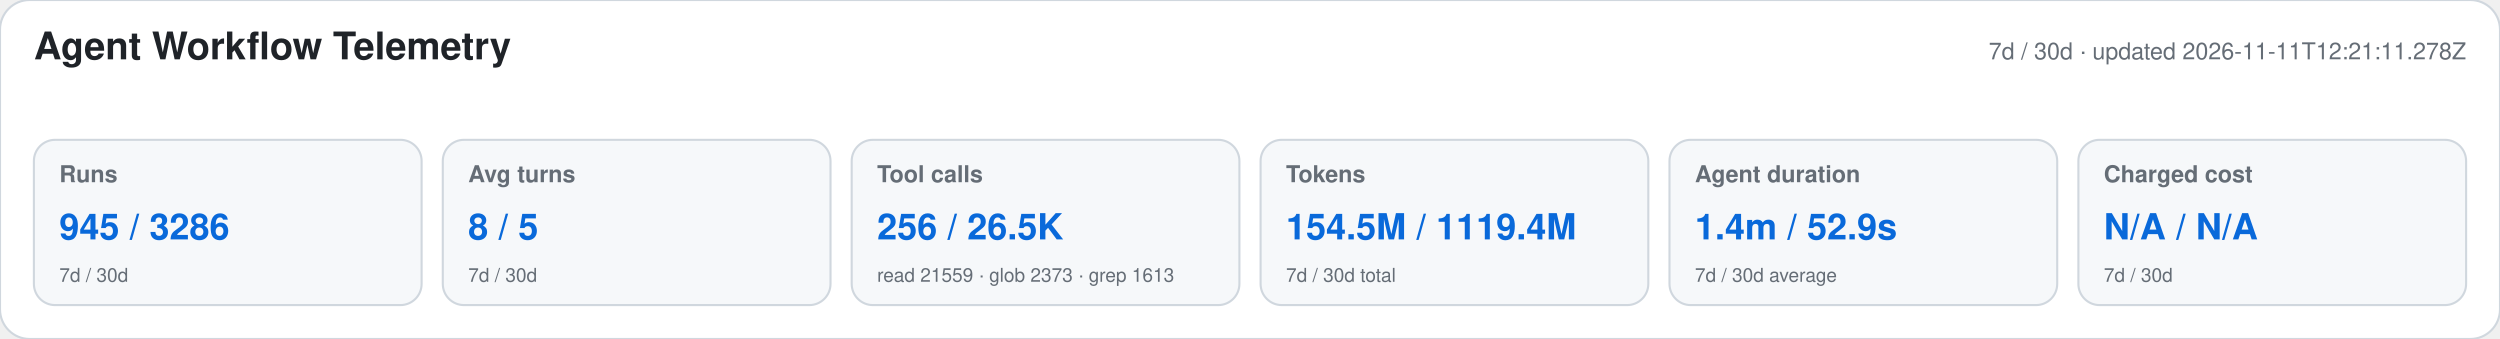
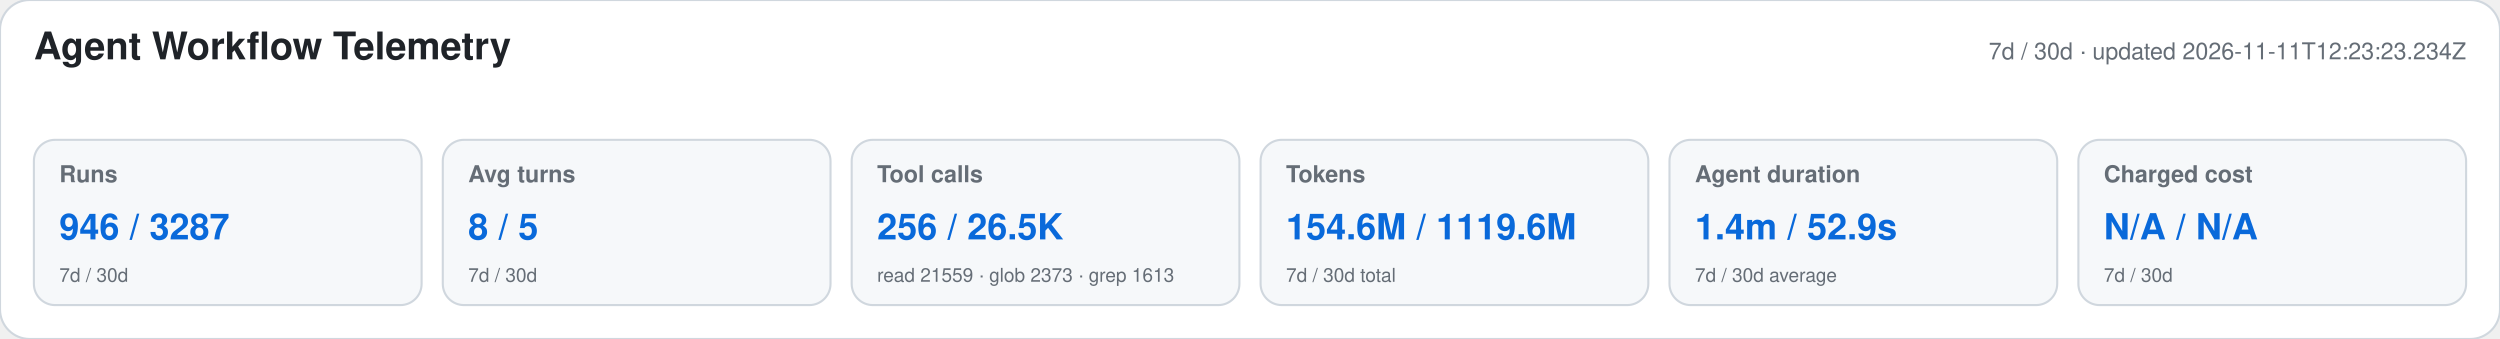
<svg xmlns="http://www.w3.org/2000/svg" width="1180" height="160" viewBox="0 0 1180 160" role="img" aria-labelledby="title desc">
  <style>text{font-family:-apple-system,BlinkMacSystemFont,"Segoe UI",Helvetica,Arial,sans-serif}.heading{font-size:18px;font-weight:650;fill:#1f2328}.meta,.label,.secondary{fill:#656d76}.meta,.label{font-size:11px}.label{font-weight:600}.primary{font-size:17px;font-weight:700;fill:#0969da}.secondary{font-size:9px}</style>
  <rect width="1180" height="160" rx="14" fill="#ffffff" stroke="#d0d7de" />
  <text x="16" y="28" class="heading">Agent Workflow Telemetry</text>
-   <text x="1164" y="28" text-anchor="end" class="meta">7d / 30d · updated 2026-11-11T12:21:11.278Z</text>
+   <text x="1164" y="28" text-anchor="end" class="meta">7d / 30d · updated 2026-11-11T12:23:23.234Z</text>
  <g>
    <rect x="16" y="66" width="183" height="78" rx="10" fill="#f6f8fa" stroke="#d0d7de" />
    <text x="28" y="86" class="label">Runs</text>
-     <text x="28" y="113" class="primary">945 / 3286</text>
+     <text x="28" y="113" class="primary">946 / 3287</text>
    <text x="28" y="133" class="secondary">7d / 30d</text>
  </g>
  <g>
    <rect x="209" y="66" width="183" height="78" rx="10" fill="#f6f8fa" stroke="#d0d7de" />
    <text x="221" y="86" class="label">Avg turns</text>
    <text x="221" y="113" class="primary">8 / 5</text>
    <text x="221" y="133" class="secondary">7d / 30d</text>
  </g>
  <g>
    <rect x="402" y="66" width="183" height="78" rx="10" fill="#f6f8fa" stroke="#d0d7de" />
    <text x="414" y="86" class="label">Tool calls</text>
    <text x="414" y="113" class="primary">256 / 26.5K</text>
    <text x="414" y="133" class="secondary">read 21559 · glob 2373 · grep 1613</text>
  </g>
  <g>
    <rect x="595" y="66" width="183" height="78" rx="10" fill="#f6f8fa" stroke="#d0d7de" />
    <text x="607" y="86" class="label">Tokens</text>
-     <text x="607" y="113" class="primary">154.5M / 1119.4M</text>
+     <text x="607" y="113" class="primary">154.6M / 1119.6M</text>
    <text x="607" y="133" class="secondary">7d / 30d total</text>
  </g>
  <g>
    <rect x="788" y="66" width="183" height="78" rx="10" fill="#f6f8fa" stroke="#d0d7de" />
    <text x="800" y="86" class="label">Agent duration</text>
    <text x="800" y="113" class="primary">1.4m / 52.9s</text>
    <text x="800" y="133" class="secondary">7d / 30d average</text>
  </g>
  <g>
    <rect x="981" y="66" width="183" height="78" rx="10" fill="#f6f8fa" stroke="#d0d7de" />
    <text x="993" y="86" class="label">Charged cost</text>
    <text x="993" y="113" class="primary">N/A / N/A</text>
    <text x="993" y="133" class="secondary">7d / 30d</text>
  </g>
</svg>
